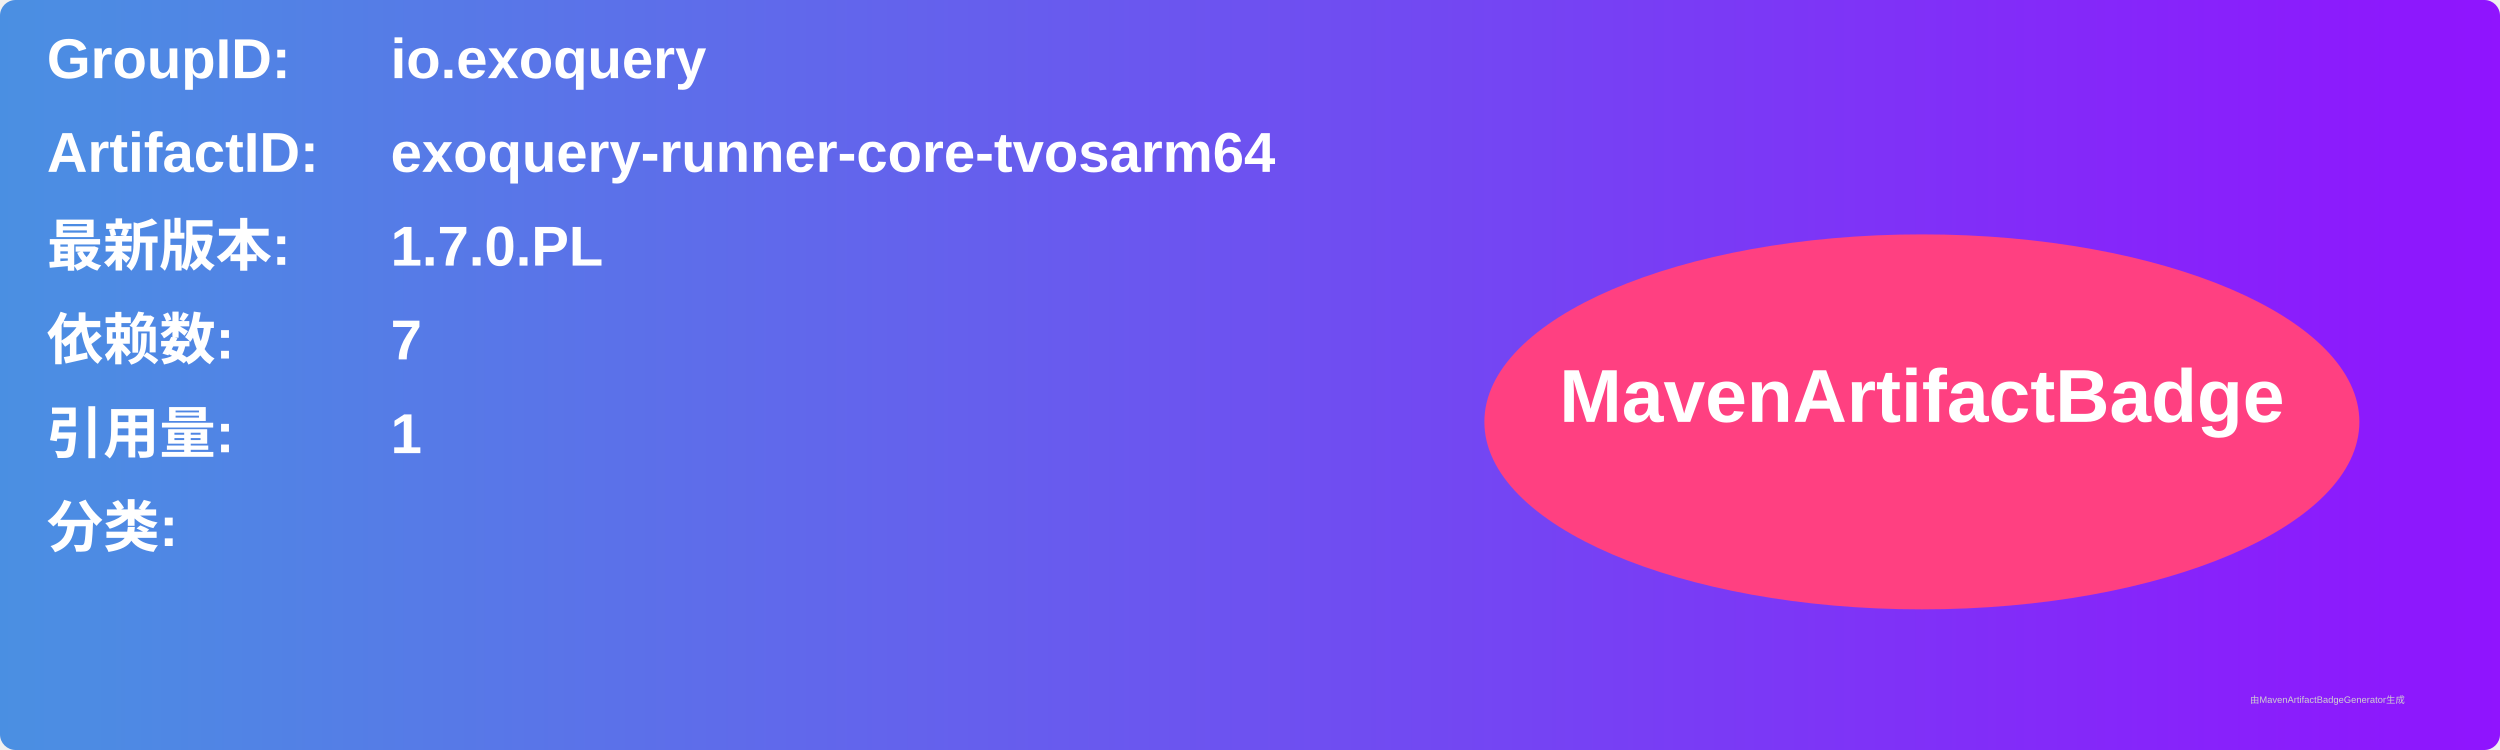
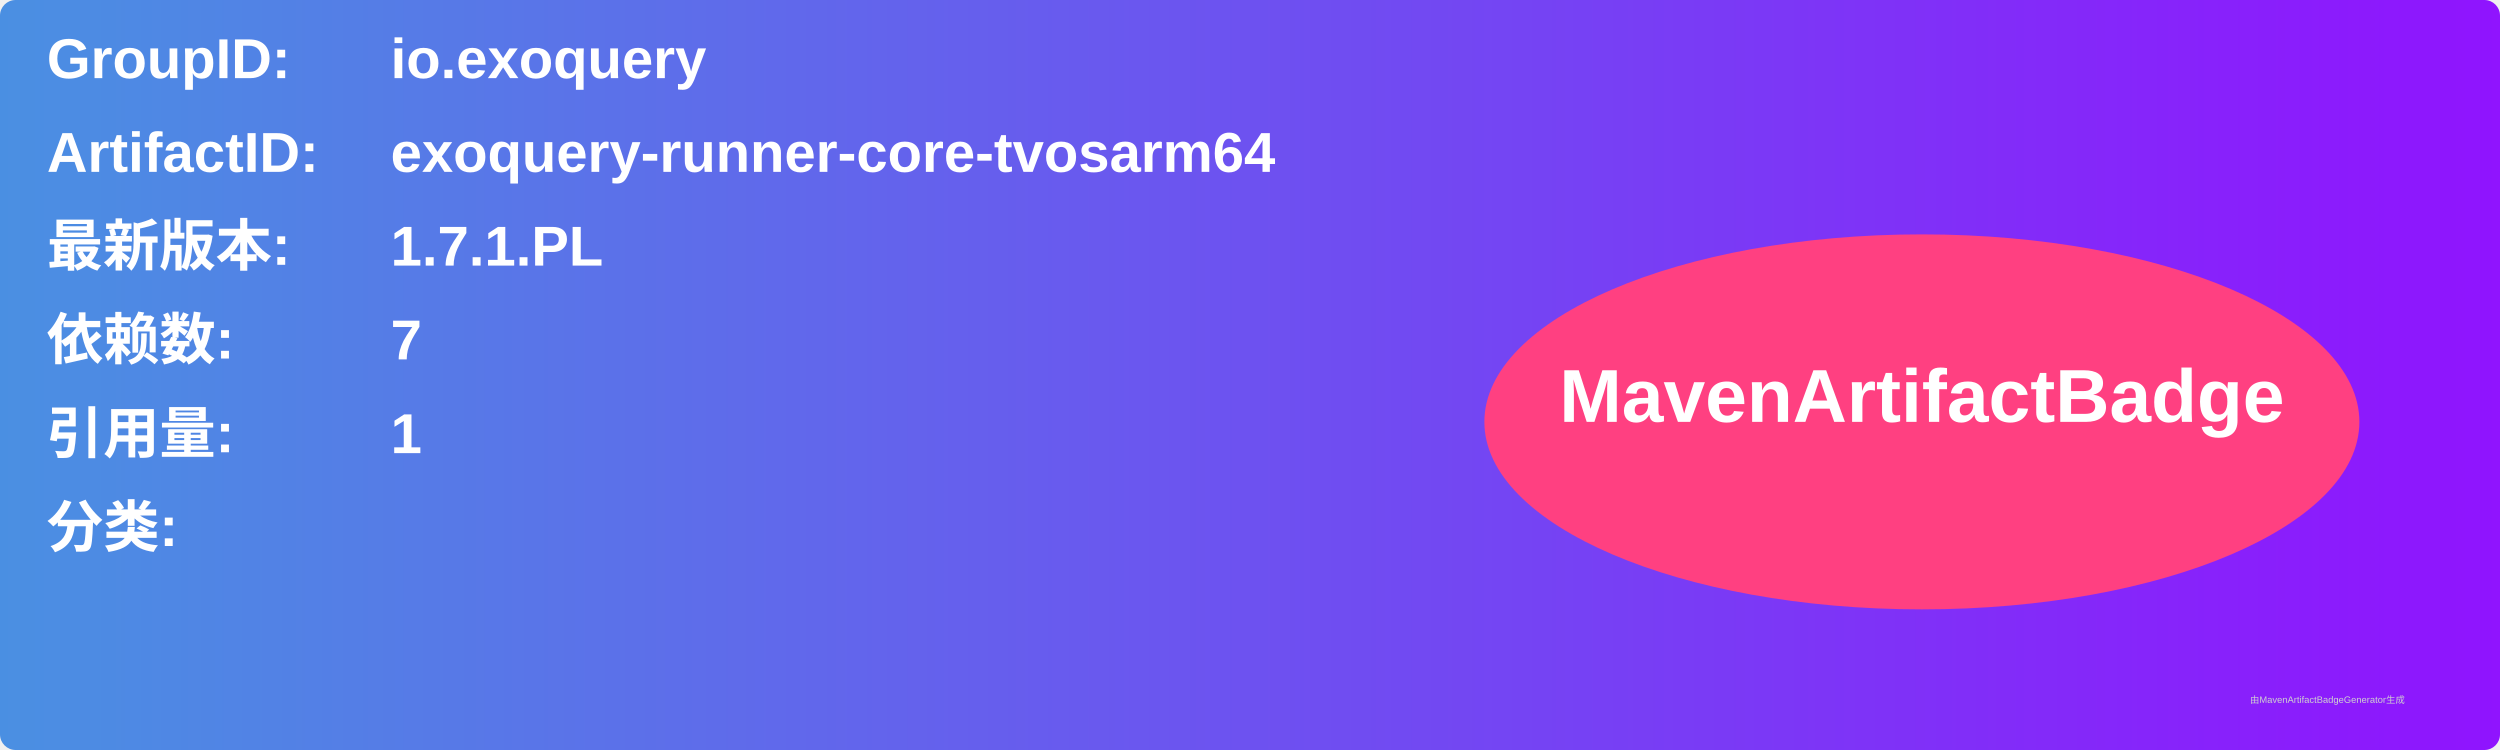
<svg xmlns="http://www.w3.org/2000/svg" width="800" height="240" viewBox="0 0 800 240">
  <linearGradient id="grad" x1="0%" y1="0%" x2="100%" y2="0%">
    <stop offset="0%" stop-color="#4a90e2" />
    <stop offset="100%" stop-color="#9013fe" />
  </linearGradient>
  <rect width="100%" height="100%" rx="5" ry="5" fill="url(#grad)" />
  <g transform="translate(15, 15)">
    <text x="0" y="10" font-family="Arial" font-size="18" fill="white" font-weight="bold" width="260">GroupID:</text>
    <text x="110" y="10" font-family="Arial" font-size="18" fill="white" font-weight="bold" width="460">io.exoquery</text>
    <text x="0" y="40" font-family="Arial" font-size="18" fill="white" font-weight="bold" width="260">ArtifactID:</text>
    <text x="110" y="40" font-family="Arial" font-size="18" fill="white" font-weight="bold" width="460">exoquery-runner-core-tvosarm64</text>
    <text x="0" y="70" font-family="Arial" font-size="18" fill="white" font-weight="bold">最新版本:</text>
    <text x="110" y="70" font-family="Arial" font-size="18" fill="white" font-weight="bold">
-       <tspan font-weight="bold">1.7.0.PL</tspan>
+       <tspan font-weight="bold">1.7.1.PL</tspan>
    </text>
    <text x="0" y="100" font-family="Arial" font-size="18" fill="white" font-weight="bold">依赖数: </text>
    <text x="110" y="100" font-family="Arial" font-size="18" fill="white">
      <tspan font-weight="bold">7</tspan>
    </text>
    <text x="0" y="130" font-family="Arial" font-size="18" fill="white" font-weight="bold">引用量: </text>
    <text x="110" y="130" font-family="Arial" font-size="18" fill="white">
      <tspan font-weight="bold">1</tspan>
    </text>
    <text x="0" y="160" font-family="Arial" font-size="18" fill="white" font-weight="bold">分类:</text>
    <text x="10" y="190" font-family="Arial" font-size="10" fill="white">
      <tspan font-weight="bold" />
    </text>
    <ellipse cx="600" cy="120" rx="140" ry="60" fill="#ff4081" />
    <text x="600" y="120" text-anchor="middle" font-family="Arial" font-size="24" fill="white" font-weight="bold">MavenArtifactBadge</text>
  </g>
  <text x="720" y="225" font-family="Arial" font-size="3" fill="#d0d0d0">由MavenArtifactBadgeGenerator生成</text>
</svg>
